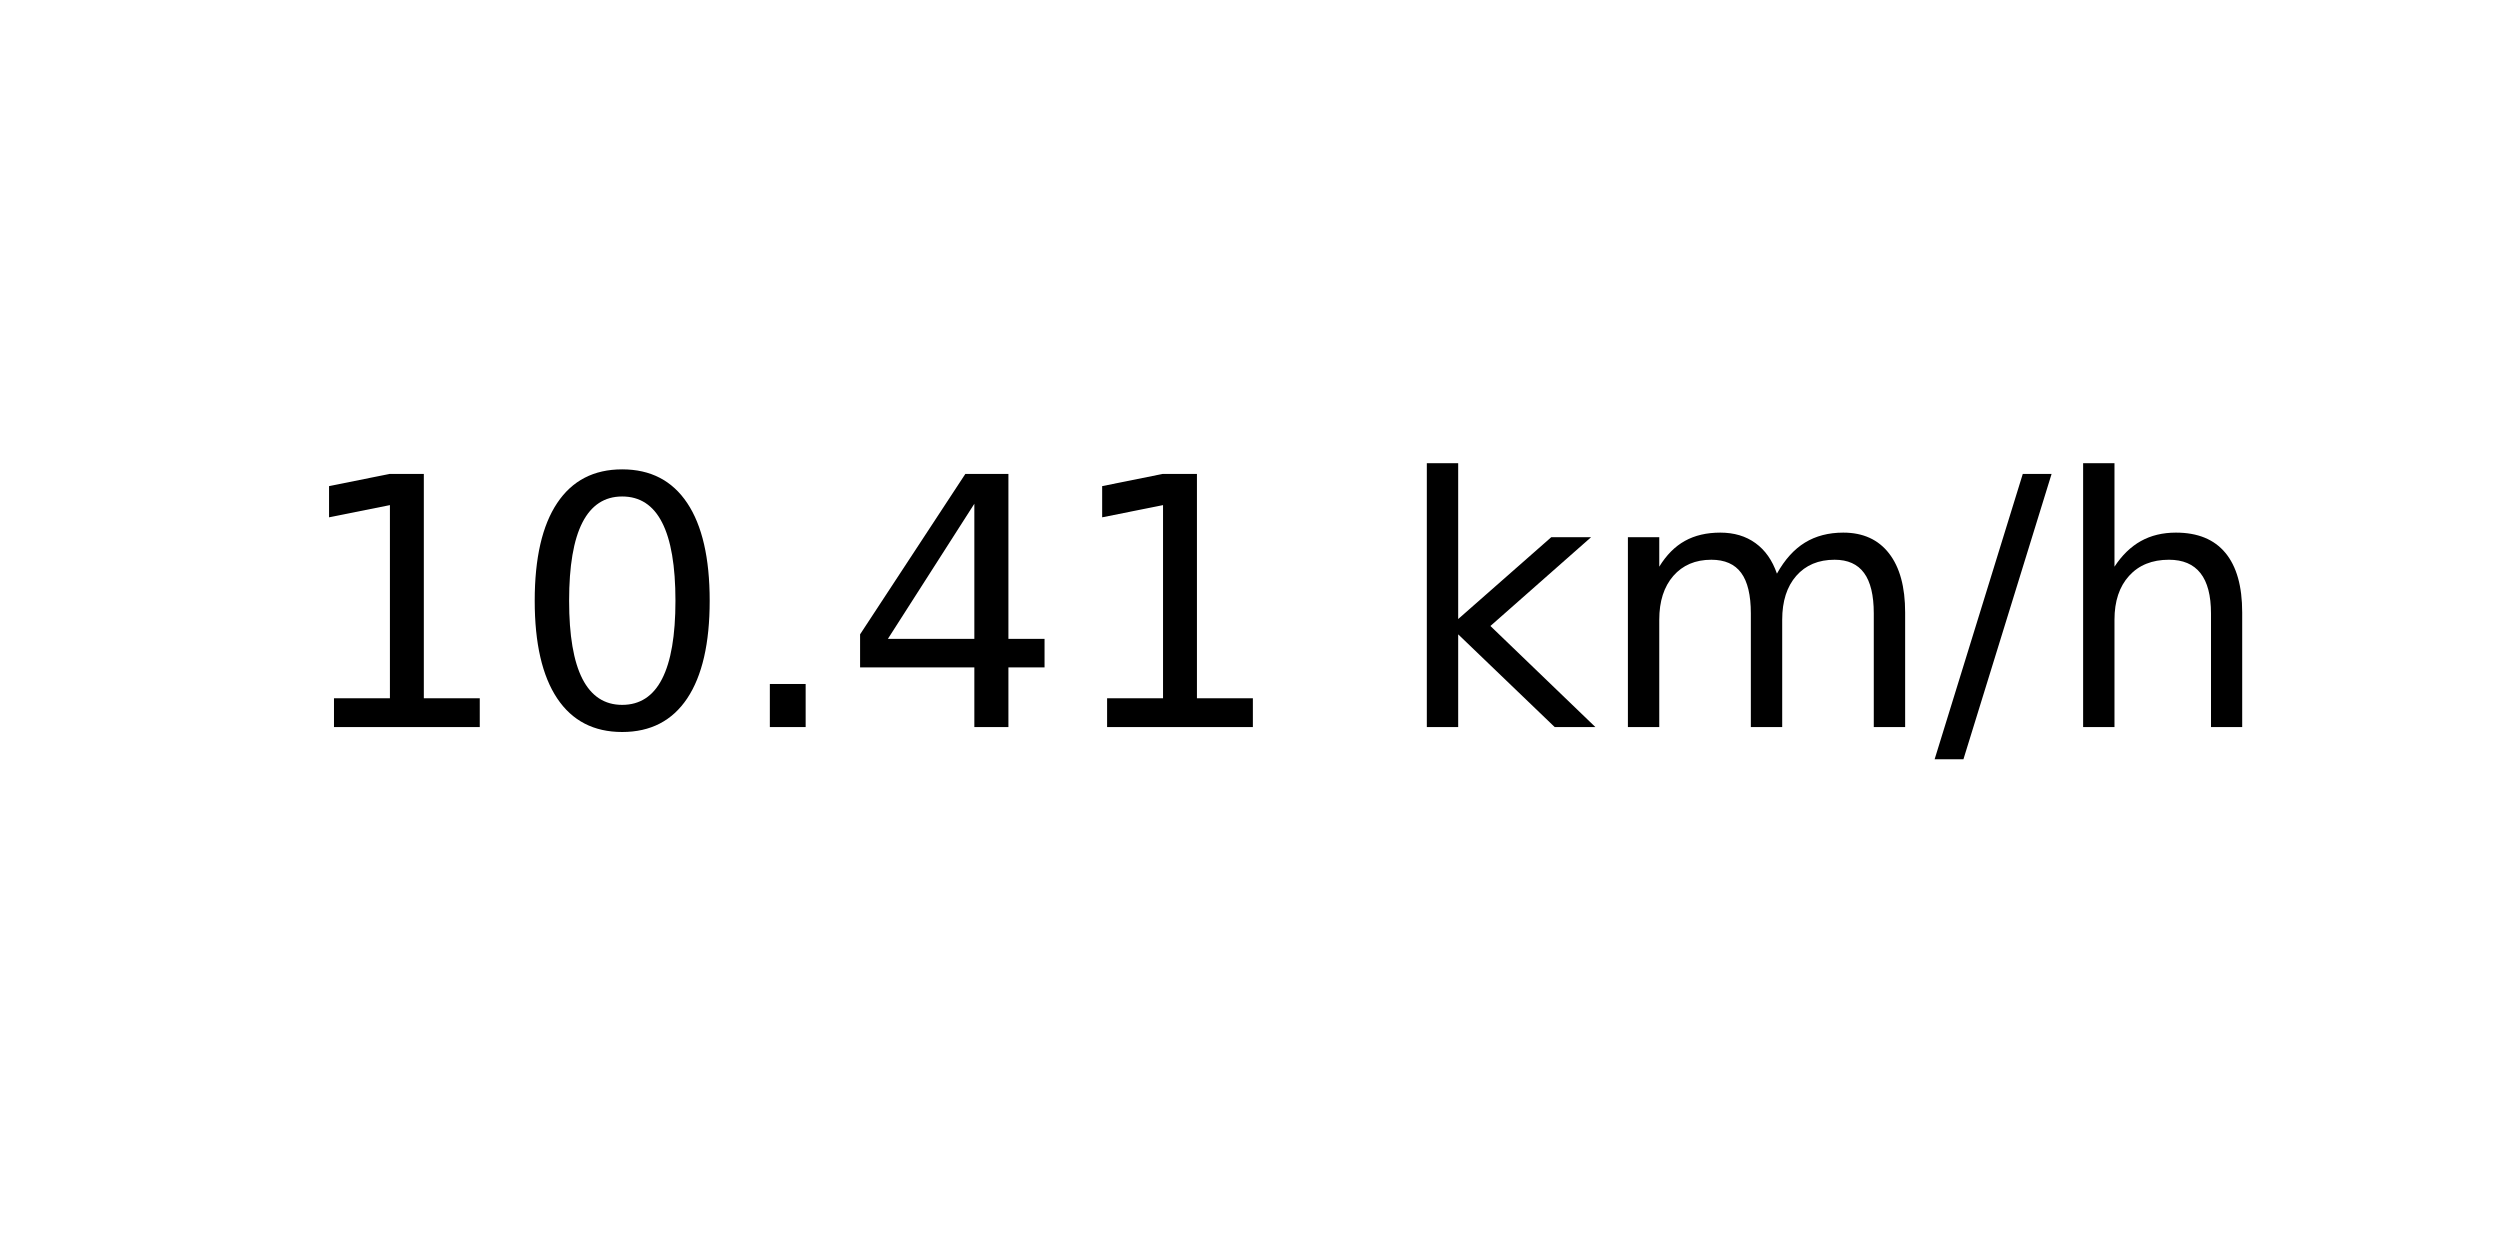
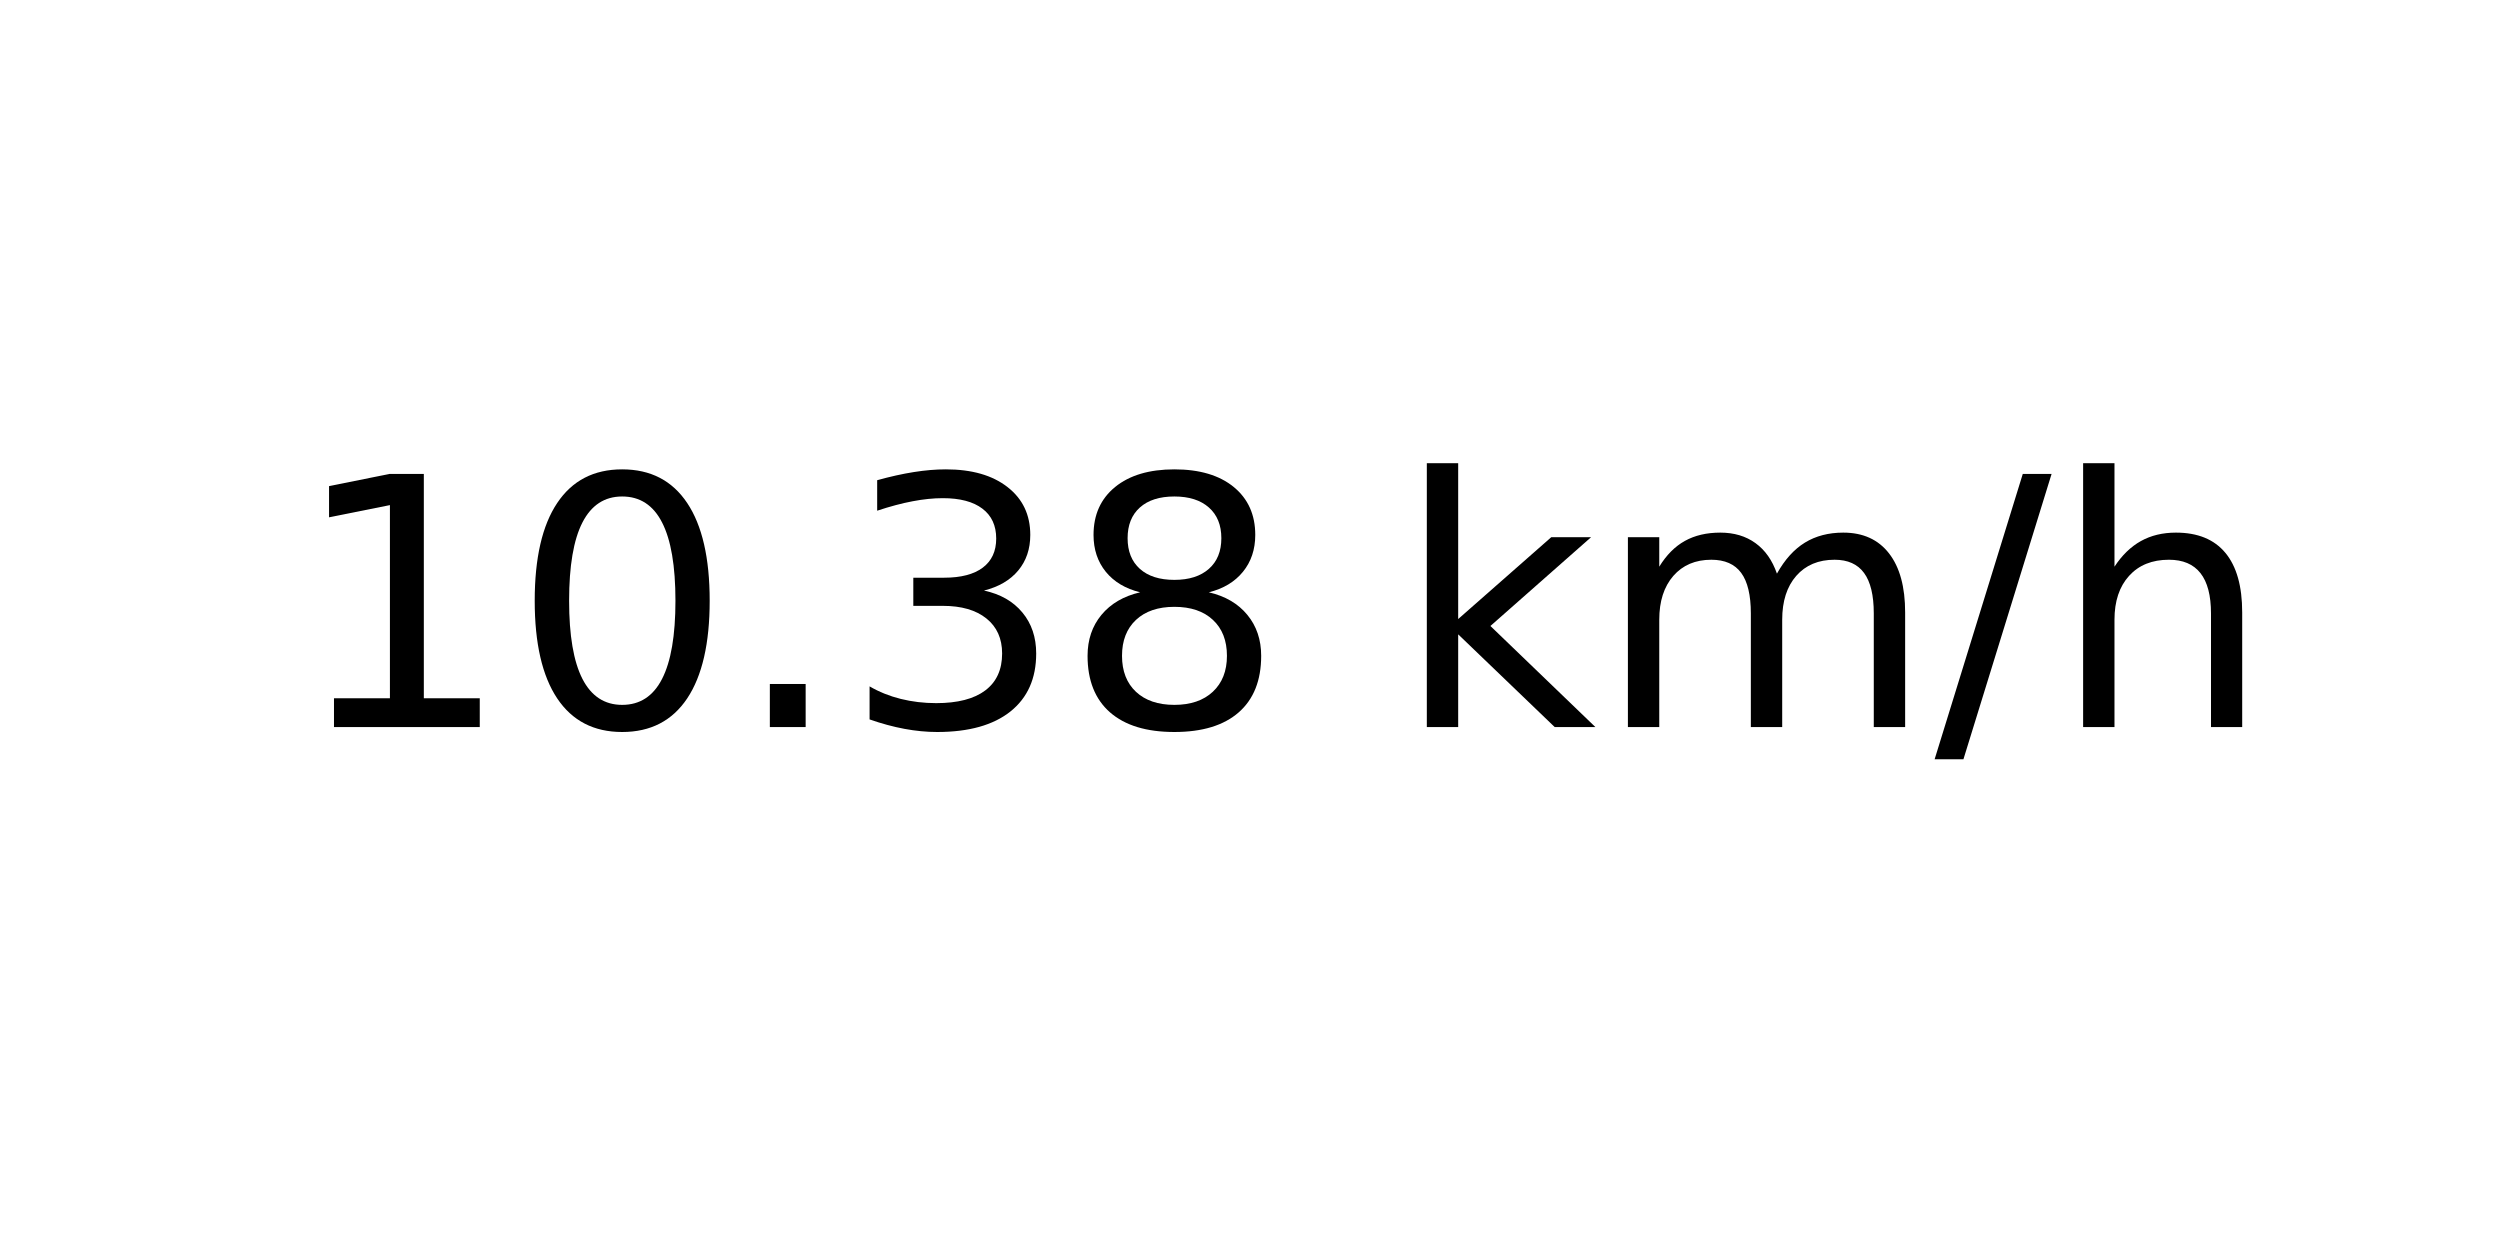
<svg xmlns="http://www.w3.org/2000/svg" xmlns:xlink="http://www.w3.org/1999/xlink" width="72pt" height="36pt" viewBox="0 0 72 36" version="1.1">
  <defs>
    <style type="text/css">*{stroke-linejoin: round; stroke-linecap: butt}</style>
  </defs>
  <g id="figure_1">
    <g id="axes_1">
      <g id="text_1">
        <g transform="translate(8.378125 20.93937) scale(0.1 -0.1)">
          <defs>
            <path id="DejaVuSans-31" d="M 794 531  L 1825 531  L 1825 4091  L 703 3866  L 703 4441  L 1819 4666  L 2450 4666  L 2450 531  L 3481 531  L 3481 0  L 794 0  L 794 531  z " transform="scale(0.015625)" />
            <path id="DejaVuSans-30" d="M 2034 4250  Q 1547 4250 1301 3770  Q 1056 3291 1056 2328  Q 1056 1369 1301 889  Q 1547 409 2034 409  Q 2525 409 2770 889  Q 3016 1369 3016 2328  Q 3016 3291 2770 3770  Q 2525 4250 2034 4250  z M 2034 4750  Q 2819 4750 3233 4129  Q 3647 3509 3647 2328  Q 3647 1150 3233 529  Q 2819 -91 2034 -91  Q 1250 -91 836 529  Q 422 1150 422 2328  Q 422 3509 836 4129  Q 1250 4750 2034 4750  z " transform="scale(0.015625)" />
            <path id="DejaVuSans-2e" d="M 684 794  L 1344 794  L 1344 0  L 684 0  L 684 794  z " transform="scale(0.015625)" />
-             <path id="DejaVuSans-34" d="M 2419 4116  L 825 1625  L 2419 1625  L 2419 4116  z M 2253 4666  L 3047 4666  L 3047 1625  L 3713 1625  L 3713 1100  L 3047 1100  L 3047 0  L 2419 0  L 2419 1100  L 313 1100  L 313 1709  L 2253 4666  z " transform="scale(0.015625)" />
+             <path id="DejaVuSans-33" d="M 2597 2516  Q 3050 2419 3304 2112  Q 3559 1806 3559 1356  Q 3559 666 3084 287  Q 2609 -91 1734 -91  Q 1441 -91 1130 -33  Q 819 25 488 141  L 488 750  Q 750 597 1062 519  Q 1375 441 1716 441  Q 2309 441 2620 675  Q 2931 909 2931 1356  Q 2931 1769 2642 2001  Q 2353 2234 1838 2234  L 1294 2234  L 1294 2753  L 1863 2753  Q 2328 2753 2575 2939  Q 2822 3125 2822 3475  Q 2822 3834 2567 4026  Q 2313 4219 1838 4219  Q 1578 4219 1281 4162  Q 984 4106 628 3988  L 628 4550  Q 988 4650 1302 4700  Q 1616 4750 1894 4750  Q 2613 4750 3031 4423  Q 3450 4097 3450 3541  Q 3450 3153 3228 2886  Q 3006 2619 2597 2516  z " transform="scale(0.015625)" />
+             <path id="DejaVuSans-38" d="M 2034 2216  Q 1584 2216 1326 1975  Q 1069 1734 1069 1313  Q 1069 891 1326 650  Q 1584 409 2034 409  Q 2484 409 2743 651  Q 3003 894 3003 1313  Q 3003 1734 2745 1975  Q 2488 2216 2034 2216  z M 1403 2484  Q 997 2584 770 2862  Q 544 3141 544 3541  Q 544 4100 942 4425  Q 1341 4750 2034 4750  Q 2731 4750 3128 4425  Q 3525 4100 3525 3541  Q 3525 3141 3298 2862  Q 3072 2584 2669 2484  Q 3125 2378 3379 2068  Q 3634 1759 3634 1313  Q 3634 634 3220 271  Q 2806 -91 2034 -91  Q 1263 -91 848 271  Q 434 634 434 1313  Q 434 1759 690 2068  Q 947 2378 1403 2484  z M 1172 3481  Q 1172 3119 1398 2916  Q 1625 2713 2034 2713  Q 2441 2713 2670 2916  Q 2900 3119 2900 3481  Q 2900 3844 2670 4047  Q 2441 4250 2034 4250  Q 1625 4250 1398 4047  Q 1172 3844 1172 3481  z " transform="scale(0.015625)" />
            <path id="DejaVuSans-20" transform="scale(0.015625)" />
            <path id="DejaVuSans-6b" d="M 581 4863  L 1159 4863  L 1159 1991  L 2875 3500  L 3609 3500  L 1753 1863  L 3688 0  L 2938 0  L 1159 1709  L 1159 0  L 581 0  L 581 4863  z " transform="scale(0.015625)" />
            <path id="DejaVuSans-6d" d="M 3328 2828  Q 3544 3216 3844 3400  Q 4144 3584 4550 3584  Q 5097 3584 5394 3201  Q 5691 2819 5691 2113  L 5691 0  L 5113 0  L 5113 2094  Q 5113 2597 4934 2840  Q 4756 3084 4391 3084  Q 3944 3084 3684 2787  Q 3425 2491 3425 1978  L 3425 0  L 2847 0  L 2847 2094  Q 2847 2600 2669 2842  Q 2491 3084 2119 3084  Q 1678 3084 1418 2786  Q 1159 2488 1159 1978  L 1159 0  L 581 0  L 581 3500  L 1159 3500  L 1159 2956  Q 1356 3278 1631 3431  Q 1906 3584 2284 3584  Q 2666 3584 2933 3390  Q 3200 3197 3328 2828  z " transform="scale(0.015625)" />
            <path id="DejaVuSans-2f" d="M 1625 4666  L 2156 4666  L 531 -594  L 0 -594  L 1625 4666  z " transform="scale(0.015625)" />
            <path id="DejaVuSans-68" d="M 3513 2113  L 3513 0  L 2938 0  L 2938 2094  Q 2938 2591 2744 2837  Q 2550 3084 2163 3084  Q 1697 3084 1428 2787  Q 1159 2491 1159 1978  L 1159 0  L 581 0  L 581 4863  L 1159 4863  L 1159 2956  Q 1366 3272 1645 3428  Q 1925 3584 2291 3584  Q 2894 3584 3203 3211  Q 3513 2838 3513 2113  z " transform="scale(0.015625)" />
          </defs>
          <use xlink:href="#DejaVuSans-31" />
          <use xlink:href="#DejaVuSans-30" x="63.623" />
          <use xlink:href="#DejaVuSans-2e" x="127.246" />
-           <use xlink:href="#DejaVuSans-34" x="159.033" />
-           <use xlink:href="#DejaVuSans-31" x="222.656" />
+           <use xlink:href="#DejaVuSans-33" x="159.033" />
+           <use xlink:href="#DejaVuSans-38" x="222.656" />
          <use xlink:href="#DejaVuSans-20" x="286.279" />
          <use xlink:href="#DejaVuSans-6b" x="318.066" />
          <use xlink:href="#DejaVuSans-6d" x="375.977" />
          <use xlink:href="#DejaVuSans-2f" x="473.389" />
          <use xlink:href="#DejaVuSans-68" x="507.08" />
        </g>
      </g>
    </g>
  </g>
</svg>
